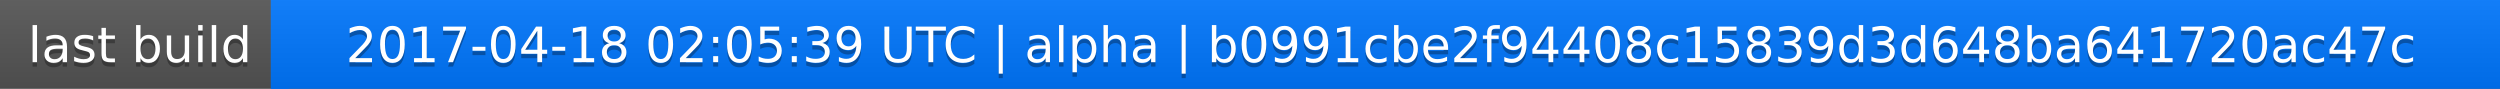
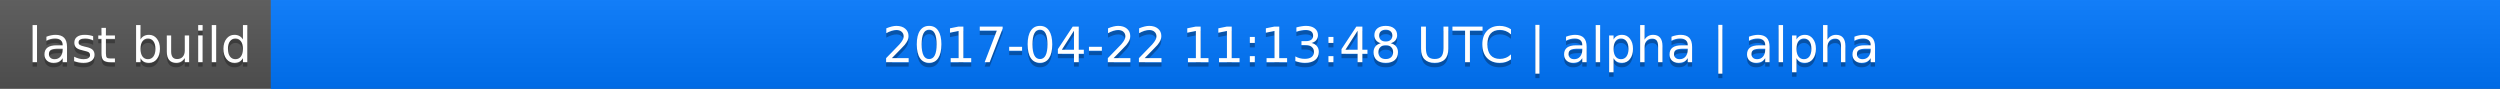
<svg xmlns="http://www.w3.org/2000/svg" width="563" height="20">
  <linearGradient id="a" x2="0" y2="100%">
    <stop offset="0" stop-color="#bbb" stop-opacity=".1" />
    <stop offset="1" stop-opacity=".1" />
  </linearGradient>
  <rect rx="0" width="563" height="20" fill="#555" />
  <rect rx="0" x="61" width="502" height="20" fill="#07f" />
  <path fill="#07f" d="M61 0h4v20h-4z" />
  <rect rx="0" width="563" height="20" fill="url(#a)" />
  <g fill="#fff" text-anchor="middle" font-family="DejaVu Sans,Verdana,Geneva,sans-serif" font-size="11">
    <text x="31.5" y="15" fill="#010101" fill-opacity=".3">last build</text>
    <text x="31.5" y="14">last build</text>
-     <text x="311" y="15" fill="#010101" fill-opacity=".3">2017-04-18 02:05:39 UTC | alpha | b0991cbe2f94408c15839d3d648ba641720ac47c</text>
-     <text x="311" y="14">2017-04-18 02:05:39 UTC | alpha | b0991cbe2f94408c15839d3d648ba641720ac47c</text>
+     <text x="311" y="15" fill="#010101" fill-opacity=".3">2017-04-22 11:13:48 UTC | alpha | alpha</text>
+     <text x="311" y="14">2017-04-22 11:13:48 UTC | alpha | alpha</text>
  </g>
</svg>
